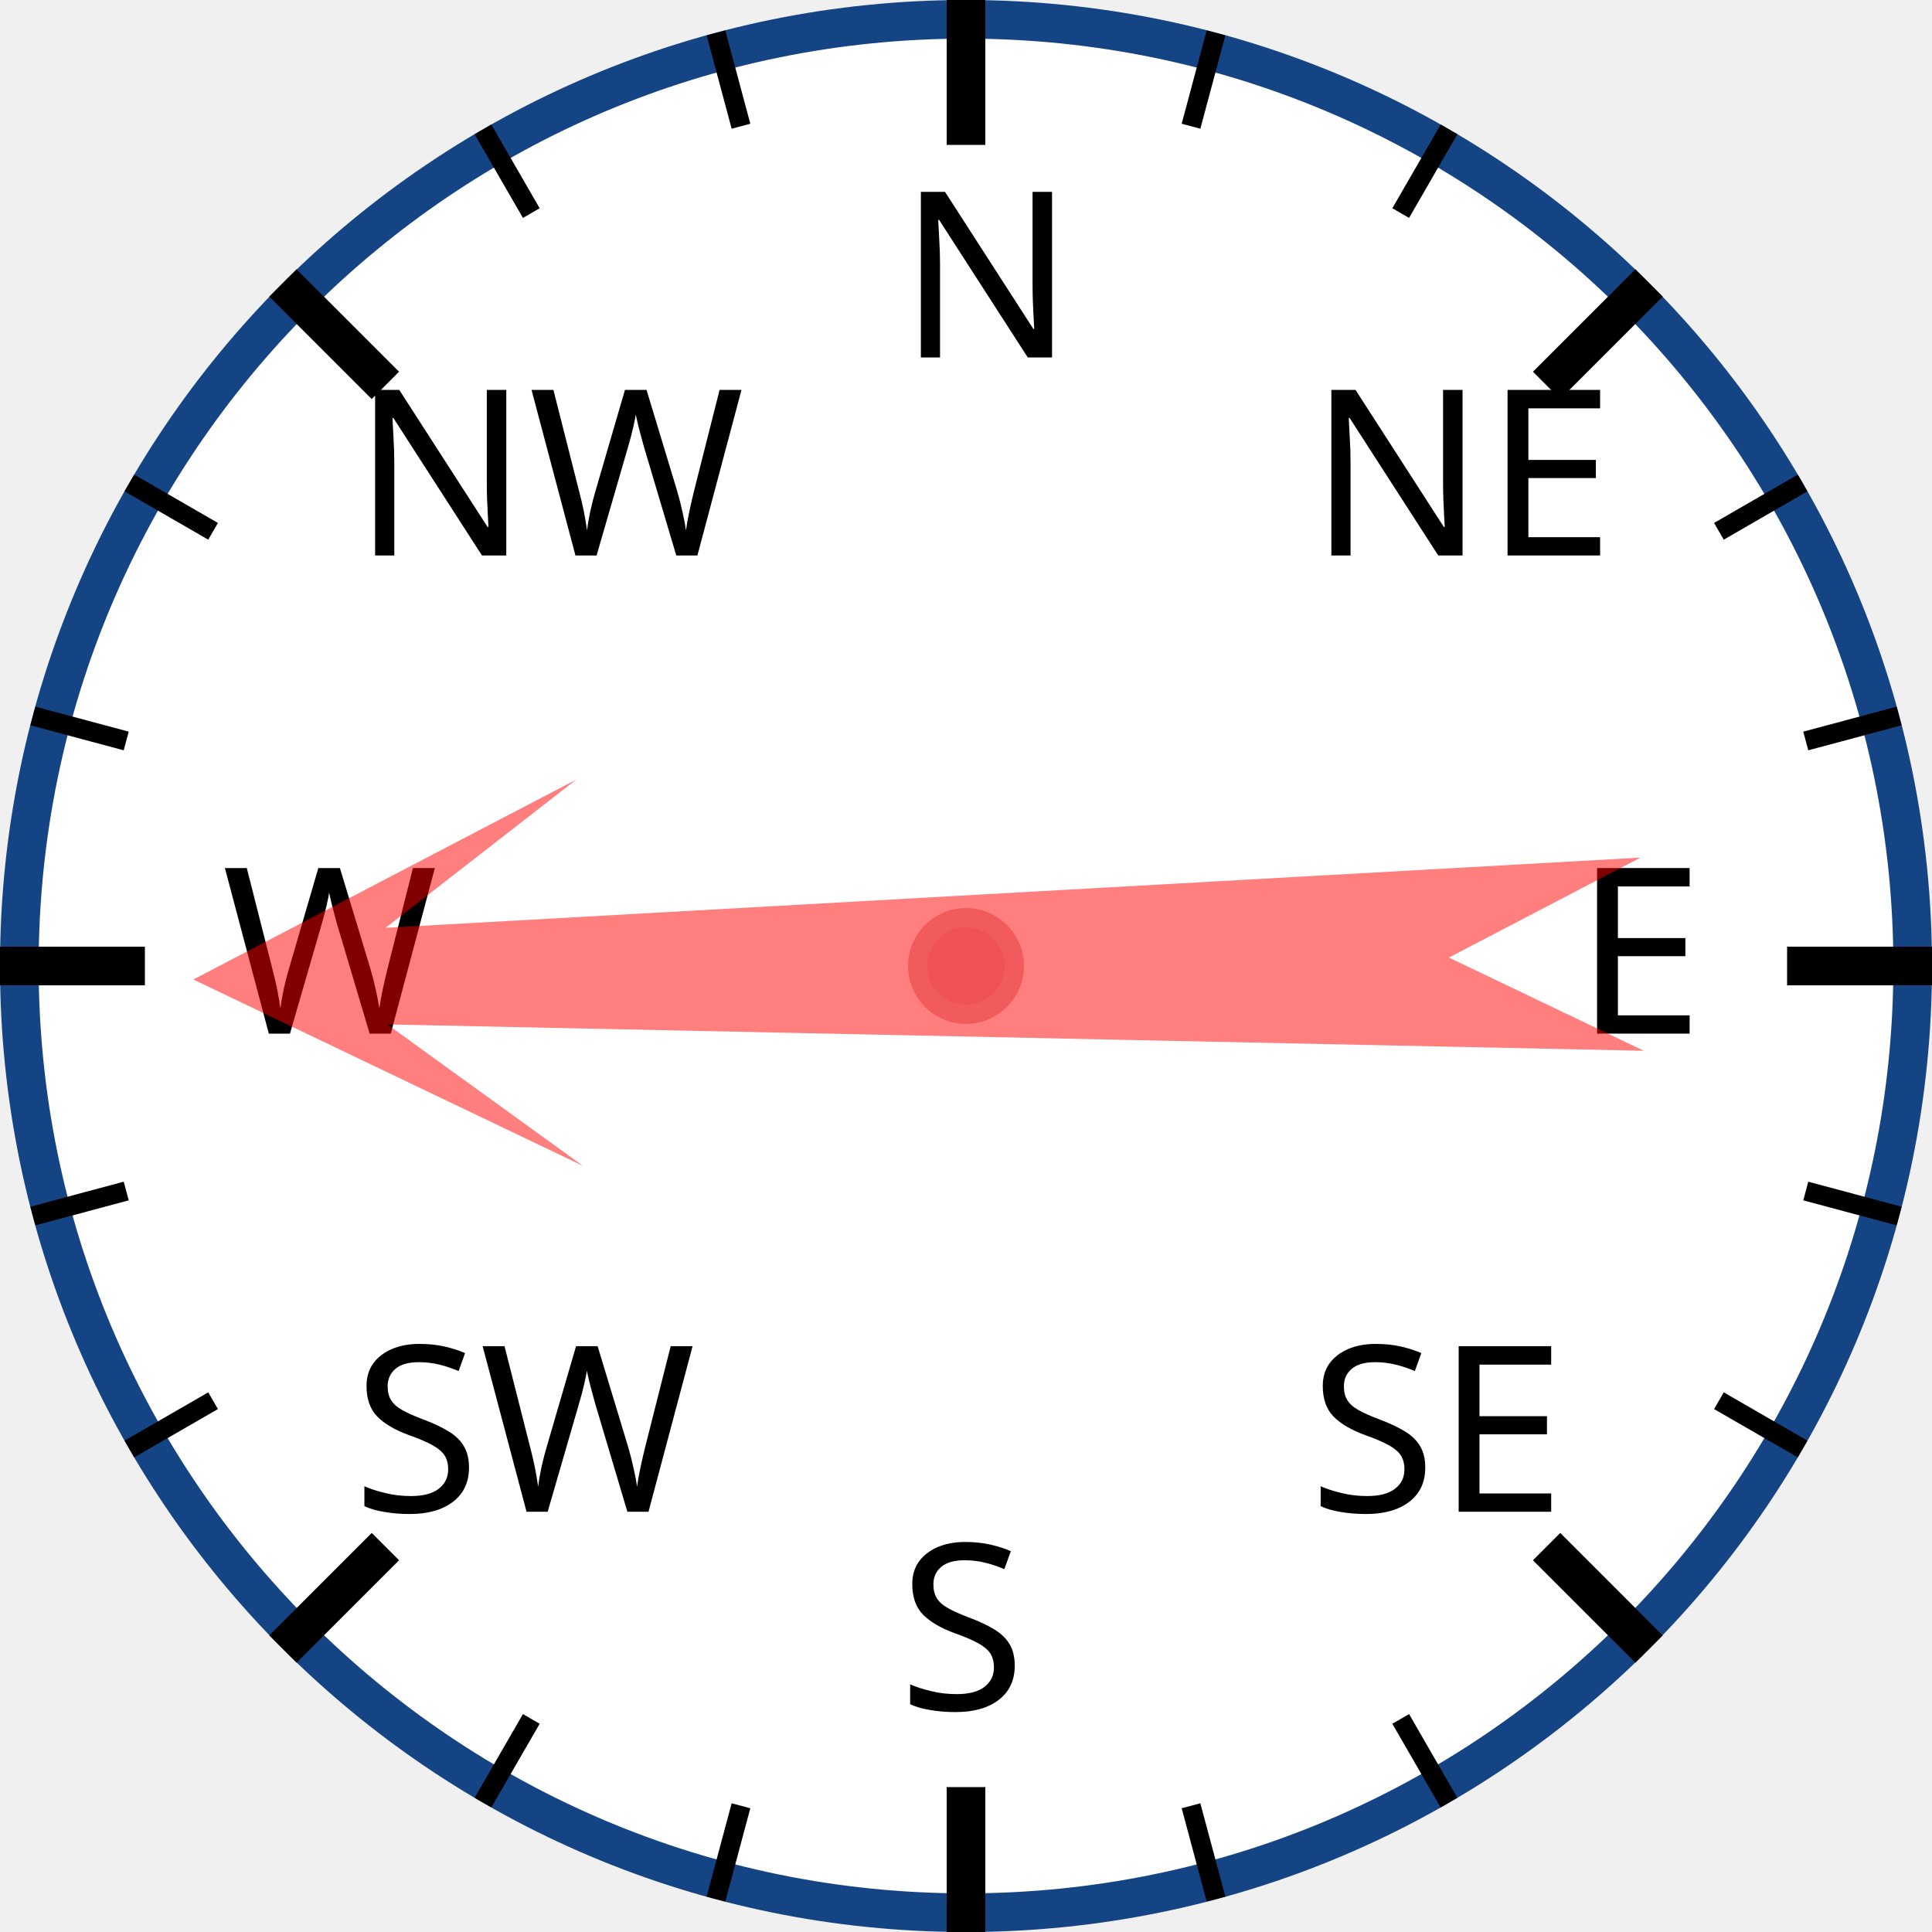
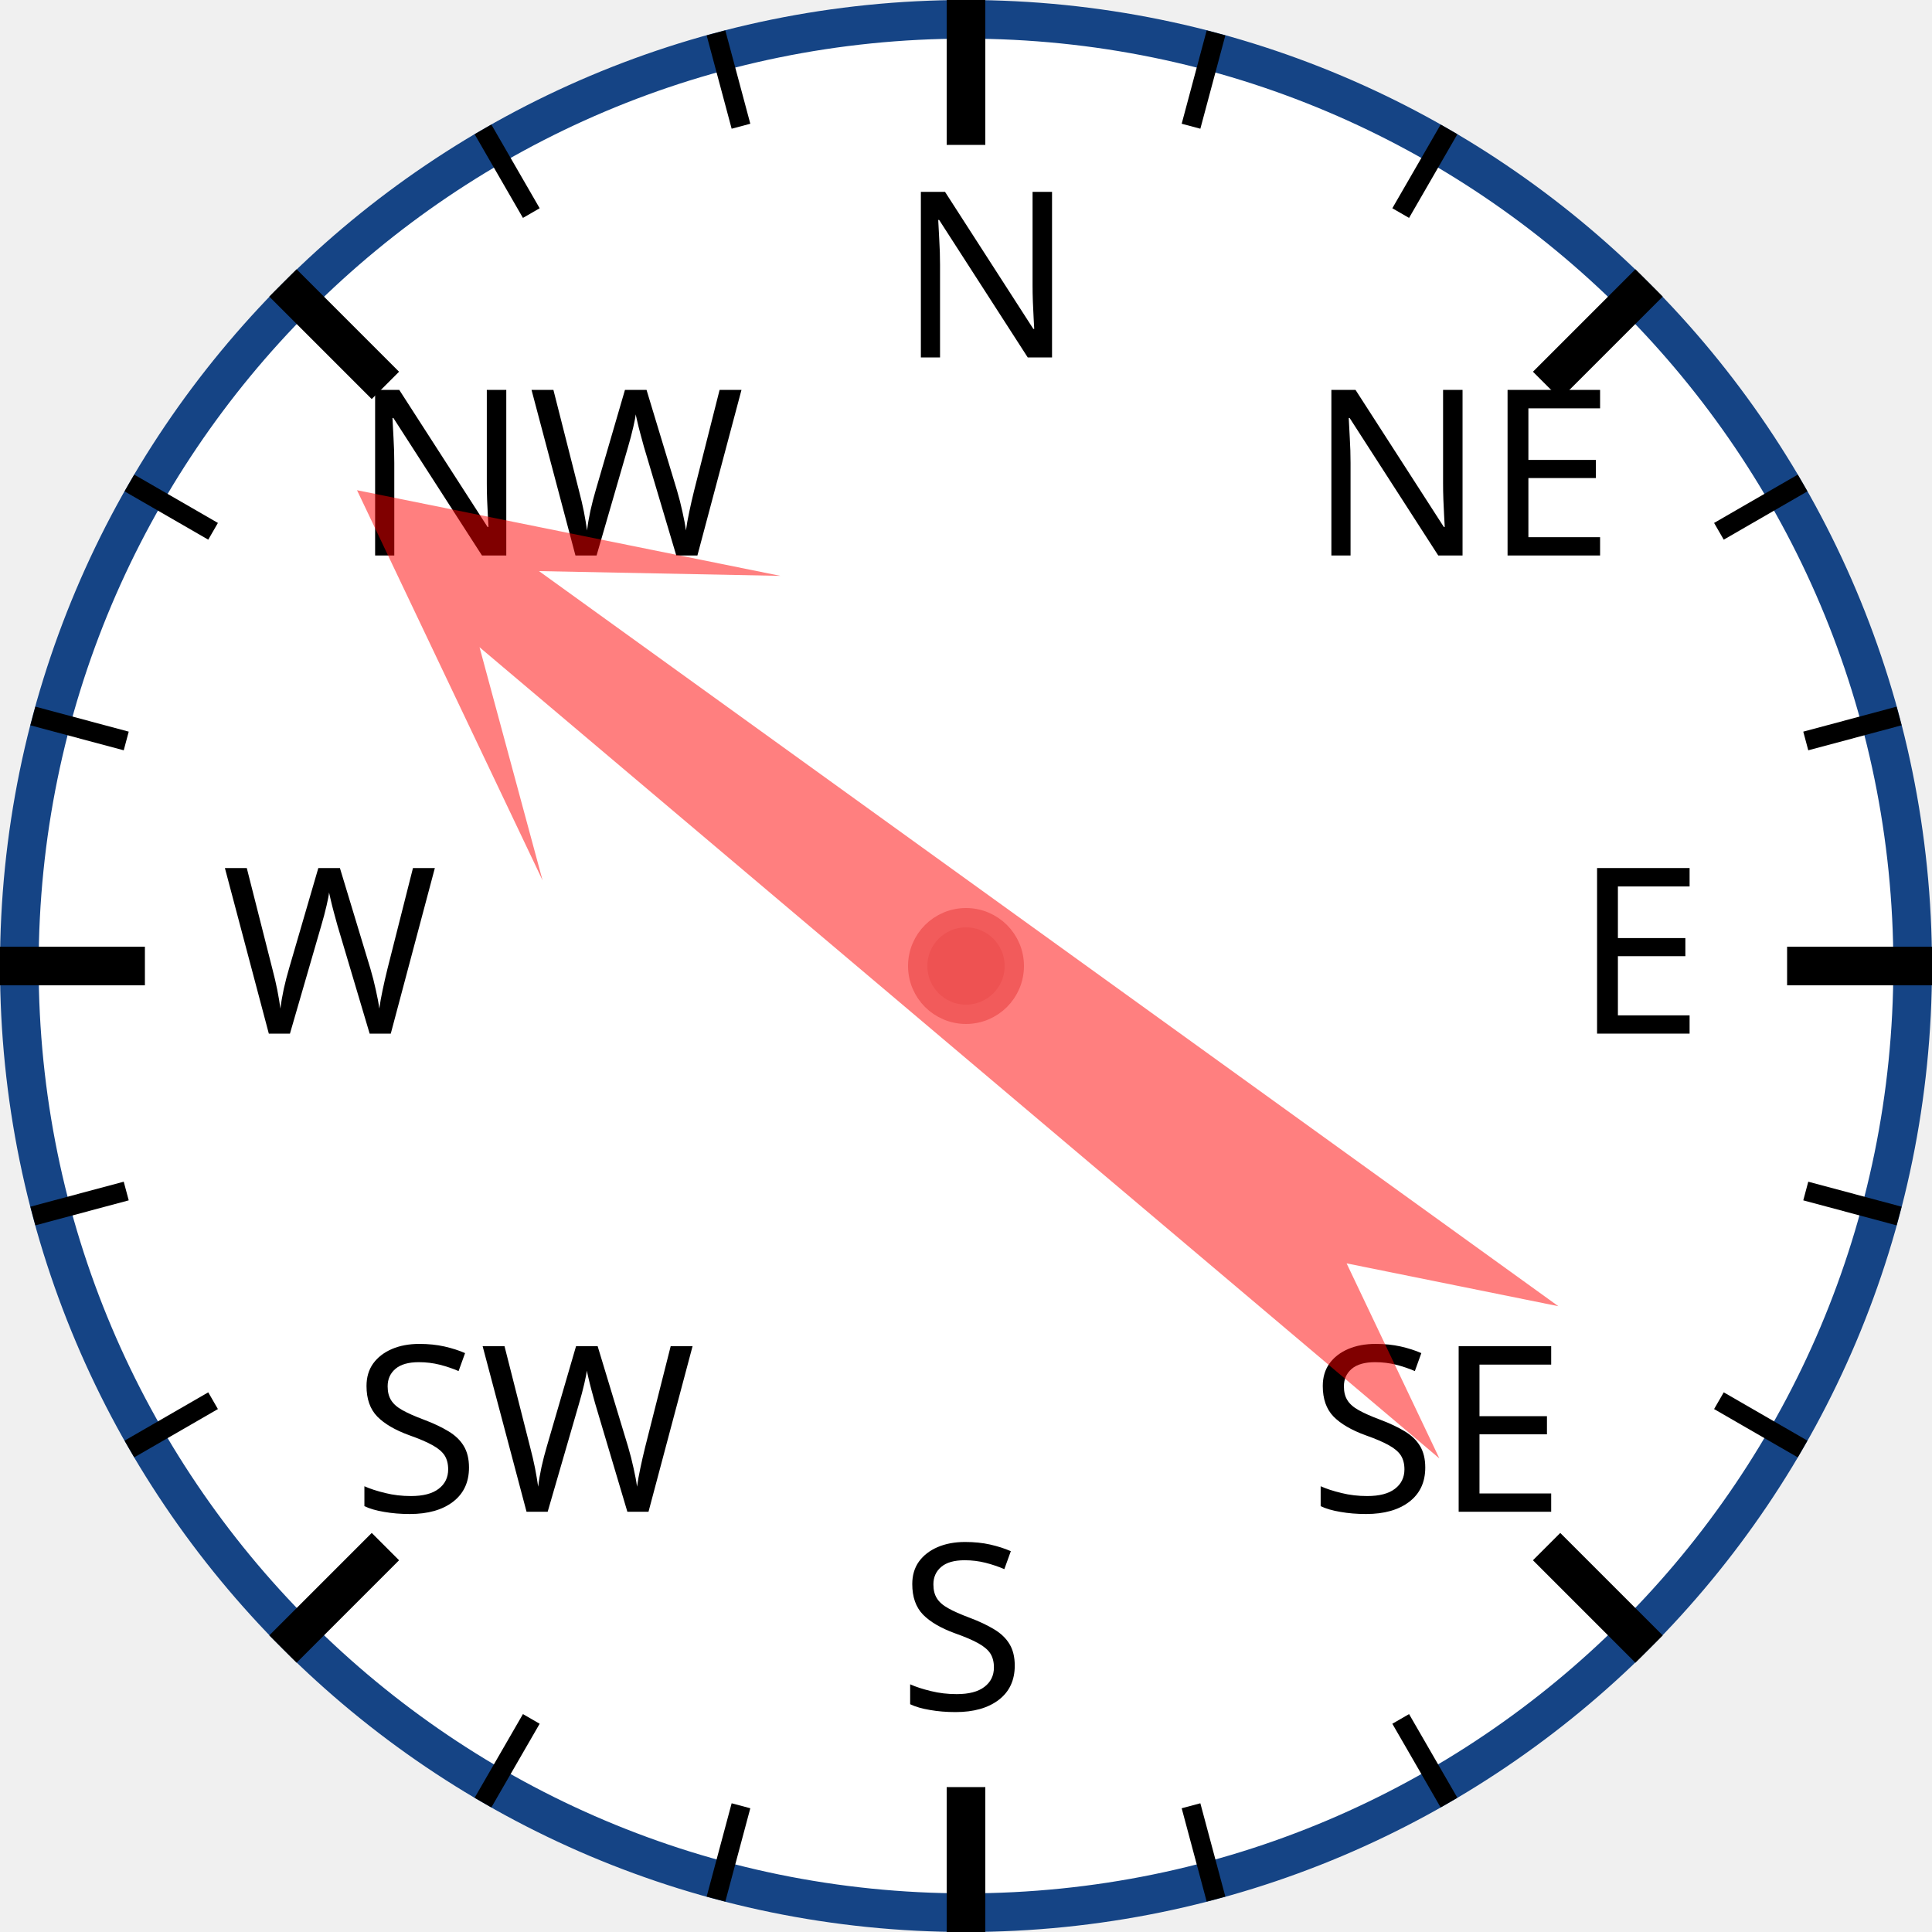
<svg xmlns="http://www.w3.org/2000/svg" width="120px" height="120px" viewBox="0 0 200 200">
  <circle cx="100" cy="100" r="98" style="fill: white; stroke: #154485; stroke-width: 4;" />
  <text x="93.0" y="37.0" style="font-family: sans-serif; font-size: 18pt;">N</text>
  <line x1="100.0" y1="0.0" x2="100.0" y2="15.0" style="stroke: black; stroke-width: 4;" />
  <line x1="74.118" y1="3.407" x2="76.706" y2="13.067" style="stroke: black; stroke-width: 2;" />
  <line x1="50" y1="13.397" x2="55" y2="22.058" style="stroke: black; stroke-width: 2;" />
  <text x="36.503" y="57.503" style="font-family: sans-serif; font-size: 18pt;">NW</text>
  <line x1="29.289" y1="29.289" x2="39.896" y2="39.896" style="stroke: black; stroke-width: 4;" />
  <line x1="13.397" y1="50" x2="22.058" y2="55" style="stroke: black; stroke-width: 2;" />
  <line x1="3.407" y1="74.118" x2="13.067" y2="76.706" style="stroke: black; stroke-width: 2;" />
  <text x="23.0" y="107.0" style="font-family: sans-serif; font-size: 18pt;">W</text>
  <line x1="0.0" y1="100.0" x2="15.0" y2="100.0" style="stroke: black; stroke-width: 4;" />
  <line x1="3.407" y1="125.882" x2="13.067" y2="123.294" style="stroke: black; stroke-width: 2;" />
  <line x1="13.397" y1="150" x2="22.058" y2="145" style="stroke: black; stroke-width: 2;" />
  <text x="36.503" y="156.497" style="font-family: sans-serif; font-size: 18pt;">SW</text>
  <line x1="29.289" y1="170.711" x2="39.896" y2="160.104" style="stroke: black; stroke-width: 4;" />
  <line x1="50" y1="186.603" x2="55" y2="177.942" style="stroke: black; stroke-width: 2;" />
  <line x1="74.118" y1="196.593" x2="76.706" y2="186.933" style="stroke: black; stroke-width: 2;" />
  <text x="93" y="177.0" style="font-family: sans-serif; font-size: 18pt;">S</text>
  <line x1="100" y1="200.0" x2="100" y2="185.0" style="stroke: black; stroke-width: 4;" />
  <line x1="125.882" y1="196.593" x2="123.294" y2="186.933" style="stroke: black; stroke-width: 2;" />
  <line x1="150.0" y1="186.603" x2="145.0" y2="177.942" style="stroke: black; stroke-width: 2;" />
  <text x="135.497" y="156.497" style="font-family: sans-serif; font-size: 18pt;">SE</text>
  <line x1="170.711" y1="170.711" x2="160.104" y2="160.104" style="stroke: black; stroke-width: 4;" />
  <line x1="186.603" y1="150" x2="177.942" y2="145" style="stroke: black; stroke-width: 2;" />
  <line x1="196.593" y1="125.882" x2="186.933" y2="123.294" style="stroke: black; stroke-width: 2;" />
  <text x="163.0" y="107" style="font-family: sans-serif; font-size: 18pt;">E</text>
  <line x1="200.0" y1="100" x2="185.0" y2="100" style="stroke: black; stroke-width: 4;" />
  <line x1="196.593" y1="74.118" x2="186.933" y2="76.706" style="stroke: black; stroke-width: 2;" />
  <line x1="186.603" y1="50" x2="177.942" y2="55" style="stroke: black; stroke-width: 2;" />
  <text x="135.497" y="57.503" style="font-family: sans-serif; font-size: 18pt;">NE</text>
  <line x1="170.711" y1="29.289" x2="160.104" y2="39.896" style="stroke: black; stroke-width: 4;" />
  <line x1="150" y1="13.397" x2="145" y2="22.058" style="stroke: black; stroke-width: 2;" />
  <line x1="125.882" y1="3.407" x2="123.294" y2="13.067" style="stroke: black; stroke-width: 2;" />
-   <polygon points="100 20 120 60 105 40 110 170 100 150 90 170 95 40 80 60" style="fill: red; fill-opacity: 0.5;" transform="rotate(269,100,100)" />
+   <polygon points="100 20 120 60 105 40 110 170 100 150 90 170 95 40 80 60" style="fill: red; fill-opacity: 0.5;" transform="rotate(308,100,100)" />
  <circle cx="100" cy="100" r="5" style="fill: #EE5252; stroke: #F25B5B; stroke-width: 2;" />
</svg>
